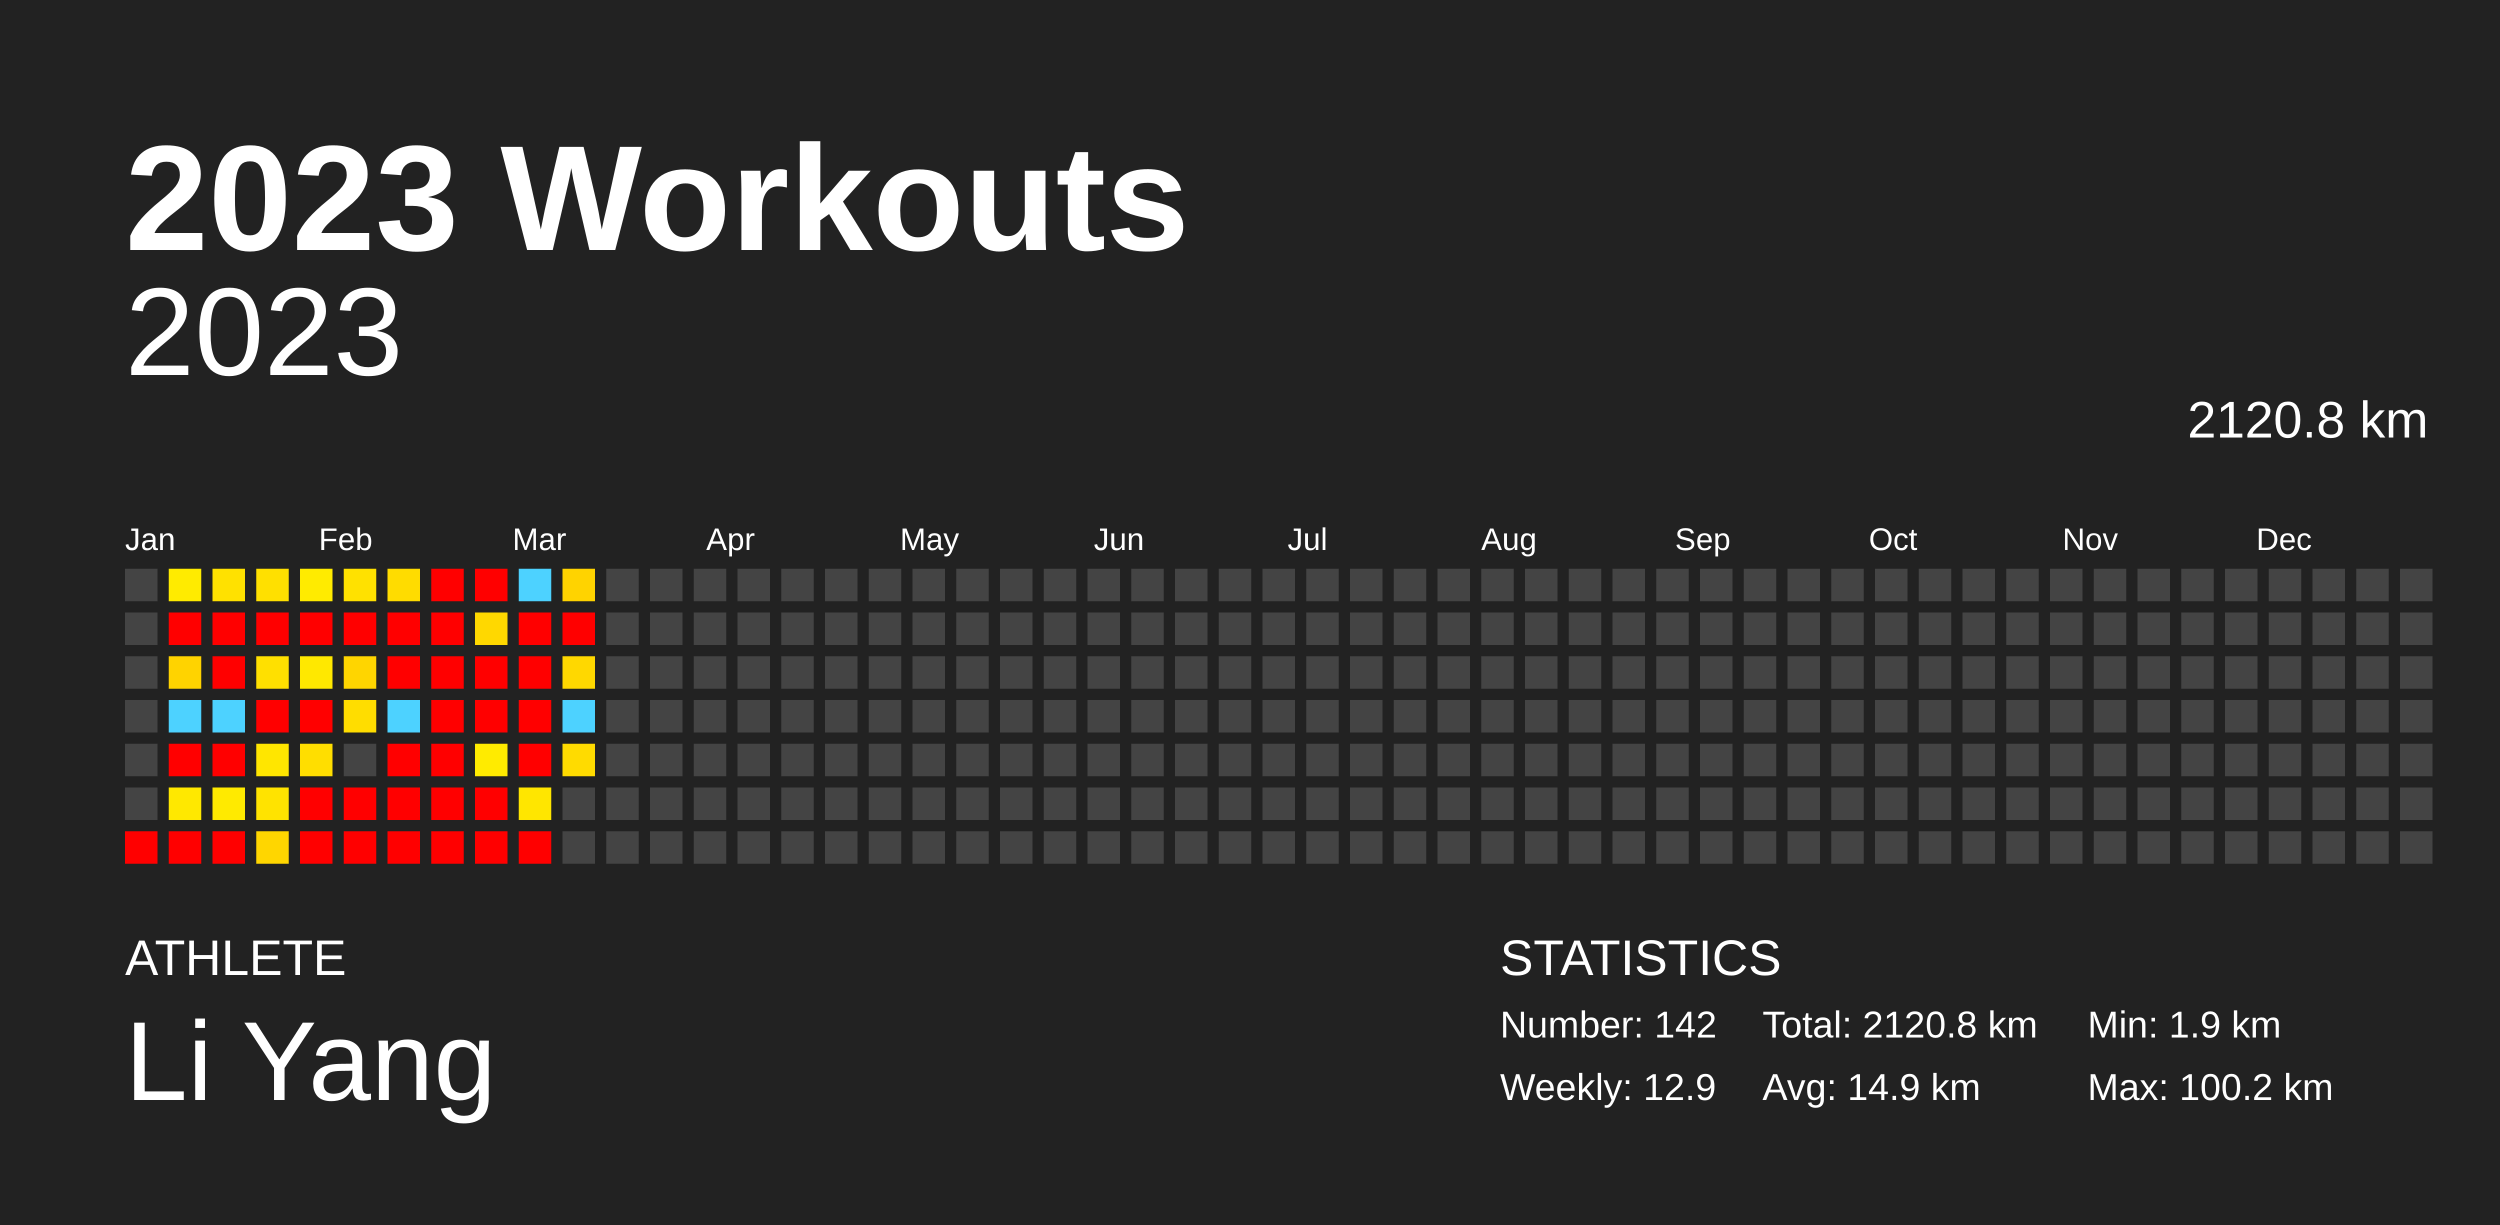
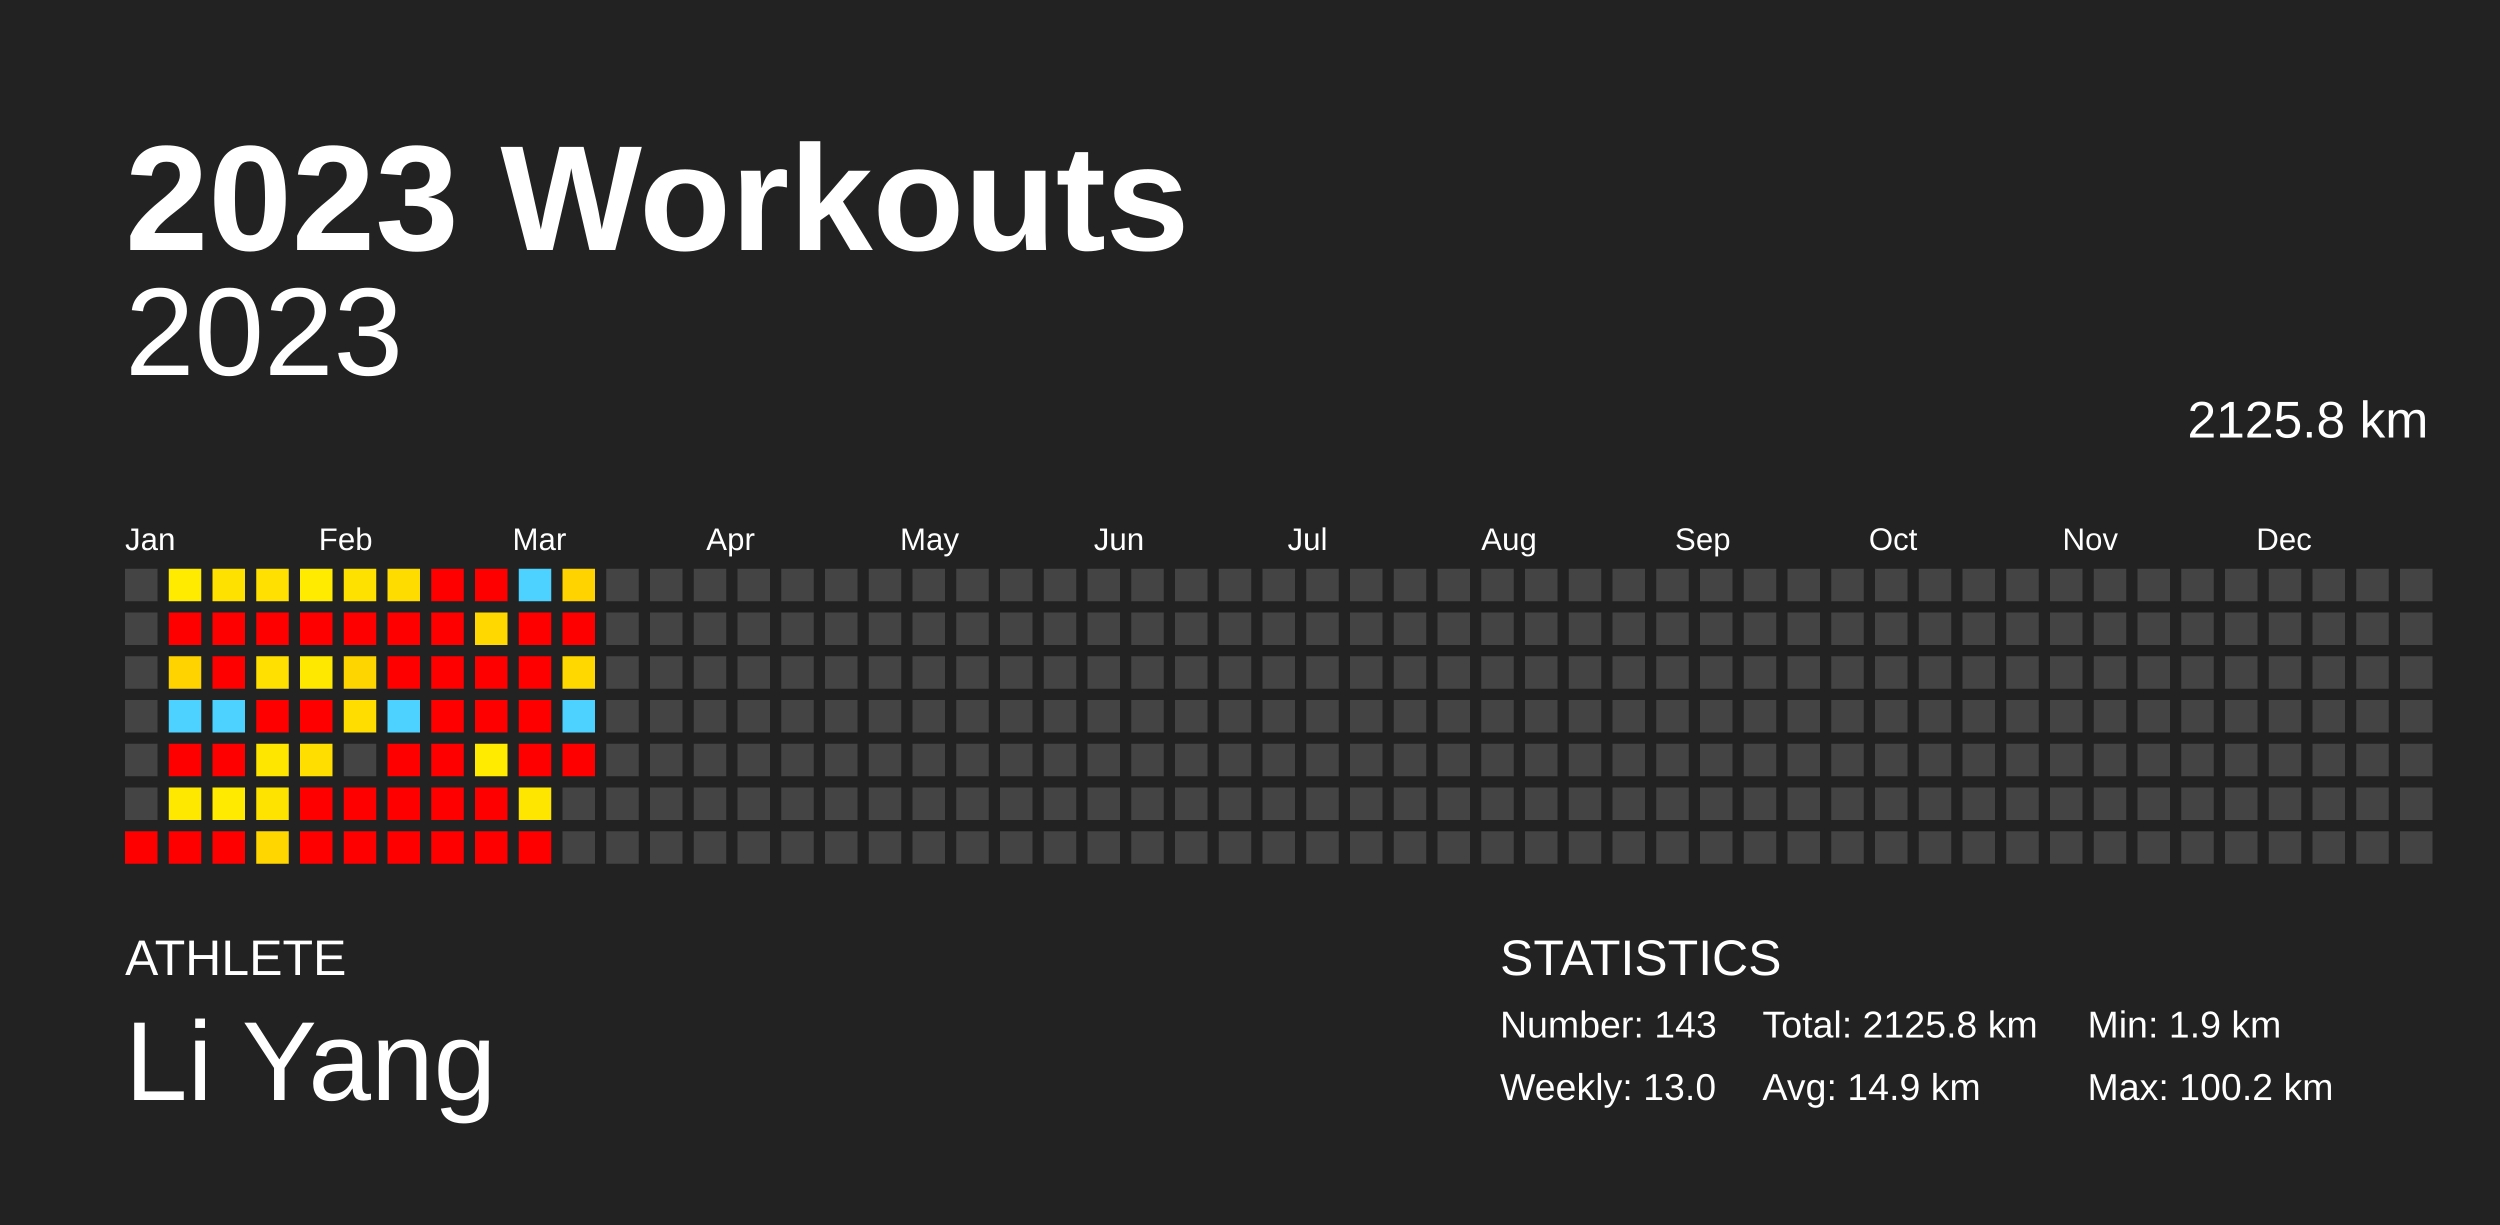
<svg xmlns="http://www.w3.org/2000/svg" baseProfile="full" height="98mm" version="1.1" viewBox="0,0,200,98" width="200mm">
  <defs />
  <rect fill="#222222" height="98" width="200" x="0" y="0" />
  <text fill="#FFFFFF" style="font-size:12px; font-family:Arial; font-weight:bold;" x="10" y="20">2023 Workouts</text>
  <text fill="#FFFFFF" style="font-size:4px; font-family:Arial" x="10" y="78">ATHLETE</text>
  <text fill="#FFFFFF" style="font-size:9px; font-family:Arial" x="10" y="88">Li Yang</text>
  <text fill="#FFFFFF" style="font-size:4px; font-family:Arial" x="120" y="78">STATISTICS</text>
-   <text fill="#FFFFFF" style="font-size:3px; font-family:Arial" x="120" y="83">Number: 142</text>
-   <text fill="#FFFFFF" style="font-size:3px; font-family:Arial" x="120" y="88">Weekly: 12.9</text>
-   <text fill="#FFFFFF" style="font-size:3px; font-family:Arial" x="141" y="83">Total: 2120.8 km</text>
+   <text fill="#FFFFFF" style="font-size:3px; font-family:Arial" x="120" y="83">Number: 143</text>
+   <text fill="#FFFFFF" style="font-size:3px; font-family:Arial" x="120" y="88">Weekly: 13.0</text>
+   <text fill="#FFFFFF" style="font-size:3px; font-family:Arial" x="141" y="83">Total: 2125.8 km</text>
  <text fill="#FFFFFF" style="font-size:3px; font-family:Arial" x="141" y="88">Avg: 14.9 km</text>
  <text fill="#FFFFFF" style="font-size:3px; font-family:Arial" x="167" y="83">Min: 1.9 km</text>
  <text fill="#FFFFFF" style="font-size:3px; font-family:Arial" x="167" y="88">Max: 100.2 km</text>
  <text alignment-baseline="hanging" fill="#FFFFFF" style="font-size:10.0px; font-family:Arial;" x="10" y="30">2023</text>
-   <text alignment-baseline="hanging" fill="#FFFFFF" style="font-size:4.125px; font-family:Arial;" x="175" y="35">2120.8 km</text>
+   <text alignment-baseline="hanging" fill="#FFFFFF" style="font-size:4.125px; font-family:Arial;" x="175" y="35">2125.8 km</text>
  <text fill="#FFFFFF" style="font-size:2.5px; font-family:Arial" x="10.0" y="44">Jan</text>
  <text fill="#FFFFFF" style="font-size:2.5px; font-family:Arial" x="25.5" y="44">Feb</text>
  <text fill="#FFFFFF" style="font-size:2.5px; font-family:Arial" x="41.0" y="44">Mar</text>
  <text fill="#FFFFFF" style="font-size:2.5px; font-family:Arial" x="56.5" y="44">Apr</text>
  <text fill="#FFFFFF" style="font-size:2.5px; font-family:Arial" x="72.0" y="44">May</text>
  <text fill="#FFFFFF" style="font-size:2.5px; font-family:Arial" x="87.5" y="44">Jun</text>
  <text fill="#FFFFFF" style="font-size:2.5px; font-family:Arial" x="103.0" y="44">Jul</text>
  <text fill="#FFFFFF" style="font-size:2.5px; font-family:Arial" x="118.5" y="44">Aug</text>
  <text fill="#FFFFFF" style="font-size:2.5px; font-family:Arial" x="134.0" y="44">Sep</text>
  <text fill="#FFFFFF" style="font-size:2.5px; font-family:Arial" x="149.5" y="44">Oct</text>
  <text fill="#FFFFFF" style="font-size:2.5px; font-family:Arial" x="165.0" y="44">Nov</text>
  <text fill="#FFFFFF" style="font-size:2.5px; font-family:Arial" x="180.5" y="44">Dec</text>
  <rect fill="#444444" height="2.6" width="2.6" x="10.0" y="45.5" />
  <rect fill="#444444" height="2.6" width="2.6" x="10.0" y="49.0" />
  <rect fill="#444444" height="2.6" width="2.6" x="10.0" y="52.5" />
  <rect fill="#444444" height="2.6" width="2.6" x="10.0" y="56.0" />
  <rect fill="#444444" height="2.6" width="2.6" x="10.0" y="59.5" />
  <rect fill="#444444" height="2.6" width="2.6" x="10.0" y="63.0" />
  <rect fill="red" height="2.6" width="2.6" x="10.0" y="66.5" />
  <rect fill="#ffeb00" height="2.6" width="2.6" x="13.5" y="45.5" />
  <rect fill="red" height="2.6" width="2.6" x="13.5" y="49.0" />
  <rect fill="#ffd300" height="2.6" width="2.6" x="13.5" y="52.5" />
  <rect fill="#4dd2ff" height="2.6" width="2.6" x="13.5" y="56.0" />
  <rect fill="red" height="2.6" width="2.6" x="13.5" y="59.5" />
  <rect fill="#ffe800" height="2.6" width="2.6" x="13.5" y="63.0" />
  <rect fill="red" height="2.6" width="2.6" x="13.5" y="66.5" />
  <rect fill="#ffe100" height="2.6" width="2.6" x="17.0" y="45.5" />
  <rect fill="red" height="2.6" width="2.6" x="17.0" y="49.0" />
  <rect fill="red" height="2.6" width="2.6" x="17.0" y="52.5" />
  <rect fill="#4dd2ff" height="2.6" width="2.6" x="17.0" y="56.0" />
  <rect fill="red" height="2.6" width="2.6" x="17.0" y="59.5" />
  <rect fill="#ffea00" height="2.6" width="2.6" x="17.0" y="63.0" />
  <rect fill="red" height="2.6" width="2.6" x="17.0" y="66.5" />
  <rect fill="#ffe000" height="2.6" width="2.6" x="20.5" y="45.5" />
  <rect fill="red" height="2.6" width="2.6" x="20.5" y="49.0" />
  <rect fill="#ffe000" height="2.6" width="2.6" x="20.5" y="52.5" />
  <rect fill="red" height="2.6" width="2.6" x="20.5" y="56.0" />
  <rect fill="#ffe600" height="2.6" width="2.6" x="20.5" y="59.5" />
  <rect fill="#ffe300" height="2.6" width="2.6" x="20.5" y="63.0" />
  <rect fill="#ffd600" height="2.6" width="2.6" x="20.5" y="66.5" />
  <rect fill="#ffeb00" height="2.6" width="2.6" x="24.0" y="45.5" />
  <rect fill="red" height="2.6" width="2.6" x="24.0" y="49.0" />
  <rect fill="#ffe800" height="2.6" width="2.6" x="24.0" y="52.5" />
  <rect fill="red" height="2.6" width="2.6" x="24.0" y="56.0" />
  <rect fill="#ffde00" height="2.6" width="2.6" x="24.0" y="59.5" />
  <rect fill="red" height="2.6" width="2.6" x="24.0" y="63.0" />
  <rect fill="red" height="2.6" width="2.6" x="24.0" y="66.5" />
  <rect fill="#ffe100" height="2.6" width="2.6" x="27.5" y="45.5" />
  <rect fill="red" height="2.6" width="2.6" x="27.5" y="49.0" />
  <rect fill="#ffd500" height="2.6" width="2.6" x="27.5" y="52.5" />
  <rect fill="#ffdd00" height="2.6" width="2.6" x="27.5" y="56.0" />
  <rect fill="#444444" height="2.6" width="2.6" x="27.5" y="59.5" />
  <rect fill="red" height="2.6" width="2.6" x="27.5" y="63.0" />
  <rect fill="red" height="2.6" width="2.6" x="27.5" y="66.5" />
  <rect fill="#ffdc00" height="2.6" width="2.6" x="31.0" y="45.5" />
  <rect fill="red" height="2.6" width="2.6" x="31.0" y="49.0" />
  <rect fill="red" height="2.6" width="2.6" x="31.0" y="52.5" />
  <rect fill="#4dd2ff" height="2.6" width="2.6" x="31.0" y="56.0" />
  <rect fill="red" height="2.6" width="2.6" x="31.0" y="59.5" />
  <rect fill="red" height="2.6" width="2.6" x="31.0" y="63.0" />
  <rect fill="red" height="2.6" width="2.6" x="31.0" y="66.5" />
  <rect fill="red" height="2.6" width="2.6" x="34.5" y="45.5" />
  <rect fill="red" height="2.6" width="2.6" x="34.5" y="49.0" />
  <rect fill="red" height="2.6" width="2.6" x="34.5" y="52.5" />
  <rect fill="red" height="2.6" width="2.6" x="34.5" y="56.0" />
  <rect fill="red" height="2.6" width="2.6" x="34.5" y="59.5" />
  <rect fill="red" height="2.6" width="2.6" x="34.5" y="63.0" />
  <rect fill="red" height="2.6" width="2.6" x="34.5" y="66.5" />
  <rect fill="red" height="2.6" width="2.6" x="38.0" y="45.5" />
  <rect fill="#ffd800" height="2.6" width="2.6" x="38.0" y="49.0" />
  <rect fill="red" height="2.6" width="2.6" x="38.0" y="52.5" />
  <rect fill="red" height="2.6" width="2.6" x="38.0" y="56.0" />
  <rect fill="#ffeb00" height="2.6" width="2.6" x="38.0" y="59.5" />
  <rect fill="red" height="2.6" width="2.6" x="38.0" y="63.0" />
  <rect fill="red" height="2.6" width="2.6" x="38.0" y="66.5" />
  <rect fill="#4dd2ff" height="2.6" width="2.6" x="41.5" y="45.5" />
  <rect fill="red" height="2.6" width="2.6" x="41.5" y="49.0" />
  <rect fill="red" height="2.6" width="2.6" x="41.5" y="52.5" />
  <rect fill="red" height="2.6" width="2.6" x="41.5" y="56.0" />
  <rect fill="red" height="2.6" width="2.6" x="41.5" y="59.5" />
  <rect fill="#ffe600" height="2.6" width="2.6" x="41.5" y="63.0" />
  <rect fill="red" height="2.6" width="2.6" x="41.5" y="66.5" />
  <rect fill="#ffd300" height="2.6" width="2.6" x="45.0" y="45.5" />
  <rect fill="red" height="2.6" width="2.6" x="45.0" y="49.0" />
  <rect fill="#ffd800" height="2.6" width="2.6" x="45.0" y="52.5" />
  <rect fill="#4dd2ff" height="2.6" width="2.6" x="45.0" y="56.0" />
-   <rect fill="#ffdb00" height="2.6" width="2.6" x="45.0" y="59.5" />
+   <rect fill="red" height="2.6" width="2.6" x="45.0" y="59.5" />
  <rect fill="#444444" height="2.6" width="2.6" x="45.0" y="63.0" />
  <rect fill="#444444" height="2.6" width="2.6" x="45.0" y="66.5" />
  <rect fill="#444444" height="2.6" width="2.6" x="48.5" y="45.5" />
  <rect fill="#444444" height="2.6" width="2.6" x="48.5" y="49.0" />
  <rect fill="#444444" height="2.6" width="2.6" x="48.5" y="52.5" />
  <rect fill="#444444" height="2.6" width="2.6" x="48.5" y="56.0" />
  <rect fill="#444444" height="2.6" width="2.6" x="48.5" y="59.5" />
  <rect fill="#444444" height="2.6" width="2.6" x="48.5" y="63.0" />
  <rect fill="#444444" height="2.6" width="2.6" x="48.5" y="66.5" />
  <rect fill="#444444" height="2.6" width="2.6" x="52.0" y="45.5" />
  <rect fill="#444444" height="2.6" width="2.6" x="52.0" y="49.0" />
  <rect fill="#444444" height="2.6" width="2.6" x="52.0" y="52.5" />
  <rect fill="#444444" height="2.6" width="2.6" x="52.0" y="56.0" />
  <rect fill="#444444" height="2.6" width="2.6" x="52.0" y="59.5" />
  <rect fill="#444444" height="2.6" width="2.6" x="52.0" y="63.0" />
  <rect fill="#444444" height="2.6" width="2.6" x="52.0" y="66.5" />
  <rect fill="#444444" height="2.6" width="2.6" x="55.5" y="45.5" />
  <rect fill="#444444" height="2.6" width="2.6" x="55.5" y="49.0" />
  <rect fill="#444444" height="2.6" width="2.6" x="55.5" y="52.5" />
  <rect fill="#444444" height="2.6" width="2.6" x="55.5" y="56.0" />
  <rect fill="#444444" height="2.6" width="2.6" x="55.5" y="59.5" />
  <rect fill="#444444" height="2.6" width="2.6" x="55.5" y="63.0" />
  <rect fill="#444444" height="2.6" width="2.6" x="55.5" y="66.5" />
  <rect fill="#444444" height="2.6" width="2.6" x="59.0" y="45.5" />
  <rect fill="#444444" height="2.6" width="2.6" x="59.0" y="49.0" />
  <rect fill="#444444" height="2.6" width="2.6" x="59.0" y="52.5" />
  <rect fill="#444444" height="2.6" width="2.6" x="59.0" y="56.0" />
  <rect fill="#444444" height="2.6" width="2.6" x="59.0" y="59.5" />
  <rect fill="#444444" height="2.6" width="2.6" x="59.0" y="63.0" />
  <rect fill="#444444" height="2.6" width="2.6" x="59.0" y="66.5" />
  <rect fill="#444444" height="2.6" width="2.6" x="62.5" y="45.5" />
  <rect fill="#444444" height="2.6" width="2.6" x="62.5" y="49.0" />
  <rect fill="#444444" height="2.6" width="2.6" x="62.5" y="52.5" />
  <rect fill="#444444" height="2.6" width="2.6" x="62.5" y="56.0" />
  <rect fill="#444444" height="2.6" width="2.6" x="62.5" y="59.5" />
  <rect fill="#444444" height="2.6" width="2.6" x="62.5" y="63.0" />
  <rect fill="#444444" height="2.6" width="2.6" x="62.5" y="66.5" />
  <rect fill="#444444" height="2.6" width="2.6" x="66.0" y="45.5" />
  <rect fill="#444444" height="2.6" width="2.6" x="66.0" y="49.0" />
  <rect fill="#444444" height="2.6" width="2.6" x="66.0" y="52.5" />
  <rect fill="#444444" height="2.6" width="2.6" x="66.0" y="56.0" />
  <rect fill="#444444" height="2.6" width="2.6" x="66.0" y="59.5" />
  <rect fill="#444444" height="2.6" width="2.6" x="66.0" y="63.0" />
  <rect fill="#444444" height="2.6" width="2.6" x="66.0" y="66.5" />
  <rect fill="#444444" height="2.6" width="2.6" x="69.5" y="45.5" />
  <rect fill="#444444" height="2.6" width="2.6" x="69.5" y="49.0" />
  <rect fill="#444444" height="2.6" width="2.6" x="69.5" y="52.5" />
  <rect fill="#444444" height="2.6" width="2.6" x="69.5" y="56.0" />
  <rect fill="#444444" height="2.6" width="2.6" x="69.5" y="59.5" />
  <rect fill="#444444" height="2.6" width="2.6" x="69.5" y="63.0" />
  <rect fill="#444444" height="2.6" width="2.6" x="69.5" y="66.5" />
  <rect fill="#444444" height="2.6" width="2.6" x="73.0" y="45.5" />
  <rect fill="#444444" height="2.6" width="2.6" x="73.0" y="49.0" />
  <rect fill="#444444" height="2.6" width="2.6" x="73.0" y="52.5" />
  <rect fill="#444444" height="2.6" width="2.6" x="73.0" y="56.0" />
  <rect fill="#444444" height="2.6" width="2.6" x="73.0" y="59.5" />
  <rect fill="#444444" height="2.6" width="2.6" x="73.0" y="63.0" />
  <rect fill="#444444" height="2.6" width="2.6" x="73.0" y="66.5" />
  <rect fill="#444444" height="2.6" width="2.6" x="76.5" y="45.5" />
  <rect fill="#444444" height="2.6" width="2.6" x="76.5" y="49.0" />
  <rect fill="#444444" height="2.6" width="2.6" x="76.5" y="52.5" />
  <rect fill="#444444" height="2.6" width="2.6" x="76.5" y="56.0" />
  <rect fill="#444444" height="2.6" width="2.6" x="76.5" y="59.5" />
  <rect fill="#444444" height="2.6" width="2.6" x="76.5" y="63.0" />
  <rect fill="#444444" height="2.6" width="2.6" x="76.5" y="66.5" />
  <rect fill="#444444" height="2.6" width="2.6" x="80.0" y="45.5" />
  <rect fill="#444444" height="2.6" width="2.6" x="80.0" y="49.0" />
  <rect fill="#444444" height="2.6" width="2.6" x="80.0" y="52.5" />
  <rect fill="#444444" height="2.6" width="2.6" x="80.0" y="56.0" />
  <rect fill="#444444" height="2.6" width="2.6" x="80.0" y="59.5" />
  <rect fill="#444444" height="2.6" width="2.6" x="80.0" y="63.0" />
  <rect fill="#444444" height="2.6" width="2.6" x="80.0" y="66.5" />
  <rect fill="#444444" height="2.6" width="2.6" x="83.5" y="45.5" />
  <rect fill="#444444" height="2.6" width="2.6" x="83.5" y="49.0" />
  <rect fill="#444444" height="2.6" width="2.6" x="83.5" y="52.5" />
  <rect fill="#444444" height="2.6" width="2.6" x="83.5" y="56.0" />
  <rect fill="#444444" height="2.6" width="2.6" x="83.5" y="59.5" />
  <rect fill="#444444" height="2.6" width="2.6" x="83.5" y="63.0" />
  <rect fill="#444444" height="2.6" width="2.6" x="83.5" y="66.5" />
  <rect fill="#444444" height="2.6" width="2.6" x="87.0" y="45.5" />
  <rect fill="#444444" height="2.6" width="2.6" x="87.0" y="49.0" />
  <rect fill="#444444" height="2.6" width="2.6" x="87.0" y="52.5" />
  <rect fill="#444444" height="2.6" width="2.6" x="87.0" y="56.0" />
  <rect fill="#444444" height="2.6" width="2.6" x="87.0" y="59.5" />
  <rect fill="#444444" height="2.6" width="2.6" x="87.0" y="63.0" />
  <rect fill="#444444" height="2.6" width="2.6" x="87.0" y="66.5" />
  <rect fill="#444444" height="2.6" width="2.6" x="90.5" y="45.5" />
  <rect fill="#444444" height="2.6" width="2.6" x="90.5" y="49.0" />
  <rect fill="#444444" height="2.6" width="2.6" x="90.5" y="52.5" />
  <rect fill="#444444" height="2.6" width="2.6" x="90.5" y="56.0" />
  <rect fill="#444444" height="2.6" width="2.6" x="90.5" y="59.5" />
  <rect fill="#444444" height="2.6" width="2.6" x="90.5" y="63.0" />
  <rect fill="#444444" height="2.6" width="2.6" x="90.5" y="66.5" />
  <rect fill="#444444" height="2.6" width="2.6" x="94.0" y="45.5" />
  <rect fill="#444444" height="2.6" width="2.6" x="94.0" y="49.0" />
  <rect fill="#444444" height="2.6" width="2.6" x="94.0" y="52.5" />
  <rect fill="#444444" height="2.6" width="2.6" x="94.0" y="56.0" />
  <rect fill="#444444" height="2.6" width="2.6" x="94.0" y="59.5" />
  <rect fill="#444444" height="2.6" width="2.6" x="94.0" y="63.0" />
  <rect fill="#444444" height="2.6" width="2.6" x="94.0" y="66.5" />
  <rect fill="#444444" height="2.6" width="2.6" x="97.5" y="45.5" />
  <rect fill="#444444" height="2.6" width="2.6" x="97.5" y="49.0" />
  <rect fill="#444444" height="2.6" width="2.6" x="97.5" y="52.5" />
  <rect fill="#444444" height="2.6" width="2.6" x="97.5" y="56.0" />
  <rect fill="#444444" height="2.6" width="2.6" x="97.5" y="59.5" />
  <rect fill="#444444" height="2.6" width="2.6" x="97.5" y="63.0" />
  <rect fill="#444444" height="2.6" width="2.6" x="97.5" y="66.5" />
  <rect fill="#444444" height="2.6" width="2.6" x="101.0" y="45.5" />
  <rect fill="#444444" height="2.6" width="2.6" x="101.0" y="49.0" />
  <rect fill="#444444" height="2.6" width="2.6" x="101.0" y="52.5" />
  <rect fill="#444444" height="2.6" width="2.6" x="101.0" y="56.0" />
  <rect fill="#444444" height="2.6" width="2.6" x="101.0" y="59.5" />
  <rect fill="#444444" height="2.6" width="2.6" x="101.0" y="63.0" />
  <rect fill="#444444" height="2.6" width="2.6" x="101.0" y="66.5" />
  <rect fill="#444444" height="2.6" width="2.6" x="104.5" y="45.5" />
  <rect fill="#444444" height="2.6" width="2.6" x="104.5" y="49.0" />
  <rect fill="#444444" height="2.6" width="2.6" x="104.5" y="52.5" />
  <rect fill="#444444" height="2.6" width="2.6" x="104.5" y="56.0" />
  <rect fill="#444444" height="2.6" width="2.6" x="104.5" y="59.5" />
  <rect fill="#444444" height="2.6" width="2.6" x="104.5" y="63.0" />
  <rect fill="#444444" height="2.6" width="2.6" x="104.5" y="66.5" />
  <rect fill="#444444" height="2.6" width="2.6" x="108.0" y="45.5" />
  <rect fill="#444444" height="2.6" width="2.6" x="108.0" y="49.0" />
  <rect fill="#444444" height="2.6" width="2.6" x="108.0" y="52.5" />
  <rect fill="#444444" height="2.6" width="2.6" x="108.0" y="56.0" />
  <rect fill="#444444" height="2.6" width="2.6" x="108.0" y="59.5" />
  <rect fill="#444444" height="2.6" width="2.6" x="108.0" y="63.0" />
  <rect fill="#444444" height="2.6" width="2.6" x="108.0" y="66.5" />
  <rect fill="#444444" height="2.6" width="2.6" x="111.5" y="45.5" />
  <rect fill="#444444" height="2.6" width="2.6" x="111.5" y="49.0" />
  <rect fill="#444444" height="2.6" width="2.6" x="111.5" y="52.5" />
  <rect fill="#444444" height="2.6" width="2.6" x="111.5" y="56.0" />
  <rect fill="#444444" height="2.6" width="2.6" x="111.5" y="59.5" />
  <rect fill="#444444" height="2.6" width="2.6" x="111.5" y="63.0" />
  <rect fill="#444444" height="2.6" width="2.6" x="111.5" y="66.5" />
  <rect fill="#444444" height="2.6" width="2.6" x="115.0" y="45.5" />
  <rect fill="#444444" height="2.6" width="2.6" x="115.0" y="49.0" />
  <rect fill="#444444" height="2.6" width="2.6" x="115.0" y="52.5" />
  <rect fill="#444444" height="2.6" width="2.6" x="115.0" y="56.0" />
  <rect fill="#444444" height="2.6" width="2.6" x="115.0" y="59.5" />
  <rect fill="#444444" height="2.6" width="2.6" x="115.0" y="63.0" />
  <rect fill="#444444" height="2.6" width="2.6" x="115.0" y="66.5" />
  <rect fill="#444444" height="2.6" width="2.6" x="118.5" y="45.5" />
  <rect fill="#444444" height="2.6" width="2.6" x="118.5" y="49.0" />
  <rect fill="#444444" height="2.6" width="2.6" x="118.5" y="52.5" />
  <rect fill="#444444" height="2.6" width="2.6" x="118.5" y="56.0" />
  <rect fill="#444444" height="2.6" width="2.6" x="118.5" y="59.5" />
  <rect fill="#444444" height="2.6" width="2.6" x="118.5" y="63.0" />
  <rect fill="#444444" height="2.6" width="2.6" x="118.5" y="66.5" />
  <rect fill="#444444" height="2.6" width="2.6" x="122.0" y="45.5" />
  <rect fill="#444444" height="2.6" width="2.6" x="122.0" y="49.0" />
  <rect fill="#444444" height="2.6" width="2.6" x="122.0" y="52.5" />
  <rect fill="#444444" height="2.6" width="2.6" x="122.0" y="56.0" />
  <rect fill="#444444" height="2.6" width="2.6" x="122.0" y="59.5" />
  <rect fill="#444444" height="2.6" width="2.6" x="122.0" y="63.0" />
  <rect fill="#444444" height="2.6" width="2.6" x="122.0" y="66.5" />
  <rect fill="#444444" height="2.6" width="2.6" x="125.5" y="45.5" />
  <rect fill="#444444" height="2.6" width="2.6" x="125.5" y="49.0" />
  <rect fill="#444444" height="2.6" width="2.6" x="125.5" y="52.5" />
  <rect fill="#444444" height="2.6" width="2.6" x="125.5" y="56.0" />
  <rect fill="#444444" height="2.6" width="2.6" x="125.5" y="59.5" />
  <rect fill="#444444" height="2.6" width="2.6" x="125.5" y="63.0" />
  <rect fill="#444444" height="2.6" width="2.6" x="125.5" y="66.5" />
  <rect fill="#444444" height="2.6" width="2.6" x="129.0" y="45.5" />
  <rect fill="#444444" height="2.6" width="2.6" x="129.0" y="49.0" />
  <rect fill="#444444" height="2.6" width="2.6" x="129.0" y="52.5" />
  <rect fill="#444444" height="2.6" width="2.6" x="129.0" y="56.0" />
  <rect fill="#444444" height="2.6" width="2.6" x="129.0" y="59.5" />
  <rect fill="#444444" height="2.6" width="2.6" x="129.0" y="63.0" />
  <rect fill="#444444" height="2.6" width="2.6" x="129.0" y="66.5" />
  <rect fill="#444444" height="2.6" width="2.6" x="132.5" y="45.5" />
  <rect fill="#444444" height="2.6" width="2.6" x="132.5" y="49.0" />
  <rect fill="#444444" height="2.6" width="2.6" x="132.5" y="52.5" />
  <rect fill="#444444" height="2.6" width="2.6" x="132.5" y="56.0" />
  <rect fill="#444444" height="2.6" width="2.6" x="132.5" y="59.5" />
  <rect fill="#444444" height="2.6" width="2.6" x="132.5" y="63.0" />
  <rect fill="#444444" height="2.6" width="2.6" x="132.5" y="66.5" />
  <rect fill="#444444" height="2.6" width="2.6" x="136.0" y="45.5" />
  <rect fill="#444444" height="2.6" width="2.6" x="136.0" y="49.0" />
  <rect fill="#444444" height="2.6" width="2.6" x="136.0" y="52.5" />
  <rect fill="#444444" height="2.6" width="2.6" x="136.0" y="56.0" />
  <rect fill="#444444" height="2.6" width="2.6" x="136.0" y="59.5" />
  <rect fill="#444444" height="2.6" width="2.6" x="136.0" y="63.0" />
  <rect fill="#444444" height="2.6" width="2.6" x="136.0" y="66.5" />
  <rect fill="#444444" height="2.6" width="2.6" x="139.5" y="45.5" />
  <rect fill="#444444" height="2.6" width="2.6" x="139.5" y="49.0" />
  <rect fill="#444444" height="2.6" width="2.6" x="139.5" y="52.5" />
  <rect fill="#444444" height="2.6" width="2.6" x="139.5" y="56.0" />
  <rect fill="#444444" height="2.6" width="2.6" x="139.5" y="59.5" />
  <rect fill="#444444" height="2.6" width="2.6" x="139.5" y="63.0" />
  <rect fill="#444444" height="2.6" width="2.6" x="139.5" y="66.5" />
  <rect fill="#444444" height="2.6" width="2.6" x="143.0" y="45.5" />
  <rect fill="#444444" height="2.6" width="2.6" x="143.0" y="49.0" />
  <rect fill="#444444" height="2.6" width="2.6" x="143.0" y="52.5" />
  <rect fill="#444444" height="2.6" width="2.6" x="143.0" y="56.0" />
  <rect fill="#444444" height="2.6" width="2.6" x="143.0" y="59.5" />
  <rect fill="#444444" height="2.6" width="2.6" x="143.0" y="63.0" />
  <rect fill="#444444" height="2.6" width="2.6" x="143.0" y="66.5" />
  <rect fill="#444444" height="2.6" width="2.6" x="146.5" y="45.5" />
  <rect fill="#444444" height="2.6" width="2.6" x="146.5" y="49.0" />
  <rect fill="#444444" height="2.6" width="2.6" x="146.5" y="52.5" />
  <rect fill="#444444" height="2.6" width="2.6" x="146.5" y="56.0" />
  <rect fill="#444444" height="2.6" width="2.6" x="146.5" y="59.5" />
  <rect fill="#444444" height="2.6" width="2.6" x="146.5" y="63.0" />
  <rect fill="#444444" height="2.6" width="2.6" x="146.5" y="66.5" />
  <rect fill="#444444" height="2.6" width="2.6" x="150.0" y="45.5" />
  <rect fill="#444444" height="2.6" width="2.6" x="150.0" y="49.0" />
  <rect fill="#444444" height="2.6" width="2.6" x="150.0" y="52.5" />
  <rect fill="#444444" height="2.6" width="2.6" x="150.0" y="56.0" />
  <rect fill="#444444" height="2.6" width="2.6" x="150.0" y="59.5" />
  <rect fill="#444444" height="2.6" width="2.6" x="150.0" y="63.0" />
  <rect fill="#444444" height="2.6" width="2.6" x="150.0" y="66.5" />
  <rect fill="#444444" height="2.6" width="2.6" x="153.5" y="45.5" />
  <rect fill="#444444" height="2.6" width="2.6" x="153.5" y="49.0" />
  <rect fill="#444444" height="2.6" width="2.6" x="153.5" y="52.5" />
  <rect fill="#444444" height="2.6" width="2.6" x="153.5" y="56.0" />
  <rect fill="#444444" height="2.6" width="2.6" x="153.5" y="59.5" />
  <rect fill="#444444" height="2.6" width="2.6" x="153.5" y="63.0" />
  <rect fill="#444444" height="2.6" width="2.6" x="153.5" y="66.5" />
  <rect fill="#444444" height="2.6" width="2.6" x="157.0" y="45.5" />
  <rect fill="#444444" height="2.6" width="2.6" x="157.0" y="49.0" />
  <rect fill="#444444" height="2.6" width="2.6" x="157.0" y="52.5" />
  <rect fill="#444444" height="2.6" width="2.6" x="157.0" y="56.0" />
  <rect fill="#444444" height="2.6" width="2.6" x="157.0" y="59.5" />
  <rect fill="#444444" height="2.6" width="2.6" x="157.0" y="63.0" />
  <rect fill="#444444" height="2.6" width="2.6" x="157.0" y="66.5" />
  <rect fill="#444444" height="2.6" width="2.6" x="160.5" y="45.5" />
  <rect fill="#444444" height="2.6" width="2.6" x="160.5" y="49.0" />
  <rect fill="#444444" height="2.6" width="2.6" x="160.5" y="52.5" />
  <rect fill="#444444" height="2.6" width="2.6" x="160.5" y="56.0" />
  <rect fill="#444444" height="2.6" width="2.6" x="160.5" y="59.5" />
  <rect fill="#444444" height="2.6" width="2.6" x="160.5" y="63.0" />
  <rect fill="#444444" height="2.6" width="2.6" x="160.5" y="66.5" />
  <rect fill="#444444" height="2.6" width="2.6" x="164.0" y="45.5" />
  <rect fill="#444444" height="2.6" width="2.6" x="164.0" y="49.0" />
  <rect fill="#444444" height="2.6" width="2.6" x="164.0" y="52.5" />
  <rect fill="#444444" height="2.6" width="2.6" x="164.0" y="56.0" />
  <rect fill="#444444" height="2.6" width="2.6" x="164.0" y="59.5" />
  <rect fill="#444444" height="2.6" width="2.6" x="164.0" y="63.0" />
  <rect fill="#444444" height="2.6" width="2.6" x="164.0" y="66.5" />
  <rect fill="#444444" height="2.6" width="2.6" x="167.5" y="45.5" />
  <rect fill="#444444" height="2.6" width="2.6" x="167.5" y="49.0" />
  <rect fill="#444444" height="2.6" width="2.6" x="167.5" y="52.5" />
  <rect fill="#444444" height="2.6" width="2.6" x="167.5" y="56.0" />
  <rect fill="#444444" height="2.6" width="2.6" x="167.5" y="59.5" />
  <rect fill="#444444" height="2.6" width="2.6" x="167.5" y="63.0" />
  <rect fill="#444444" height="2.6" width="2.6" x="167.5" y="66.5" />
  <rect fill="#444444" height="2.6" width="2.6" x="171.0" y="45.5" />
  <rect fill="#444444" height="2.6" width="2.6" x="171.0" y="49.0" />
  <rect fill="#444444" height="2.6" width="2.6" x="171.0" y="52.5" />
  <rect fill="#444444" height="2.6" width="2.6" x="171.0" y="56.0" />
  <rect fill="#444444" height="2.6" width="2.6" x="171.0" y="59.5" />
  <rect fill="#444444" height="2.6" width="2.6" x="171.0" y="63.0" />
  <rect fill="#444444" height="2.6" width="2.6" x="171.0" y="66.5" />
  <rect fill="#444444" height="2.6" width="2.6" x="174.5" y="45.5" />
  <rect fill="#444444" height="2.6" width="2.6" x="174.5" y="49.0" />
  <rect fill="#444444" height="2.6" width="2.6" x="174.5" y="52.5" />
  <rect fill="#444444" height="2.6" width="2.6" x="174.5" y="56.0" />
  <rect fill="#444444" height="2.6" width="2.6" x="174.5" y="59.5" />
  <rect fill="#444444" height="2.6" width="2.6" x="174.5" y="63.0" />
  <rect fill="#444444" height="2.6" width="2.6" x="174.5" y="66.5" />
  <rect fill="#444444" height="2.6" width="2.6" x="178.0" y="45.5" />
  <rect fill="#444444" height="2.6" width="2.6" x="178.0" y="49.0" />
  <rect fill="#444444" height="2.6" width="2.6" x="178.0" y="52.5" />
  <rect fill="#444444" height="2.6" width="2.6" x="178.0" y="56.0" />
  <rect fill="#444444" height="2.6" width="2.6" x="178.0" y="59.5" />
  <rect fill="#444444" height="2.6" width="2.6" x="178.0" y="63.0" />
  <rect fill="#444444" height="2.6" width="2.6" x="178.0" y="66.5" />
  <rect fill="#444444" height="2.6" width="2.6" x="181.5" y="45.5" />
  <rect fill="#444444" height="2.6" width="2.6" x="181.5" y="49.0" />
  <rect fill="#444444" height="2.6" width="2.6" x="181.5" y="52.5" />
  <rect fill="#444444" height="2.6" width="2.6" x="181.5" y="56.0" />
  <rect fill="#444444" height="2.6" width="2.6" x="181.5" y="59.5" />
  <rect fill="#444444" height="2.6" width="2.6" x="181.5" y="63.0" />
  <rect fill="#444444" height="2.6" width="2.6" x="181.5" y="66.5" />
  <rect fill="#444444" height="2.6" width="2.6" x="185.0" y="45.5" />
  <rect fill="#444444" height="2.6" width="2.6" x="185.0" y="49.0" />
  <rect fill="#444444" height="2.6" width="2.6" x="185.0" y="52.5" />
  <rect fill="#444444" height="2.6" width="2.6" x="185.0" y="56.0" />
  <rect fill="#444444" height="2.6" width="2.6" x="185.0" y="59.5" />
  <rect fill="#444444" height="2.6" width="2.6" x="185.0" y="63.0" />
  <rect fill="#444444" height="2.6" width="2.6" x="185.0" y="66.5" />
  <rect fill="#444444" height="2.6" width="2.6" x="188.5" y="45.5" />
  <rect fill="#444444" height="2.6" width="2.6" x="188.5" y="49.0" />
  <rect fill="#444444" height="2.6" width="2.6" x="188.5" y="52.5" />
  <rect fill="#444444" height="2.6" width="2.6" x="188.5" y="56.0" />
  <rect fill="#444444" height="2.6" width="2.6" x="188.5" y="59.5" />
  <rect fill="#444444" height="2.6" width="2.6" x="188.5" y="63.0" />
  <rect fill="#444444" height="2.6" width="2.6" x="188.5" y="66.5" />
  <rect fill="#444444" height="2.6" width="2.6" x="192.0" y="45.5" />
  <rect fill="#444444" height="2.6" width="2.6" x="192.0" y="49.0" />
  <rect fill="#444444" height="2.6" width="2.6" x="192.0" y="52.5" />
  <rect fill="#444444" height="2.6" width="2.6" x="192.0" y="56.0" />
  <rect fill="#444444" height="2.6" width="2.6" x="192.0" y="59.5" />
  <rect fill="#444444" height="2.6" width="2.6" x="192.0" y="63.0" />
  <rect fill="#444444" height="2.6" width="2.6" x="192.0" y="66.5" />
</svg>
